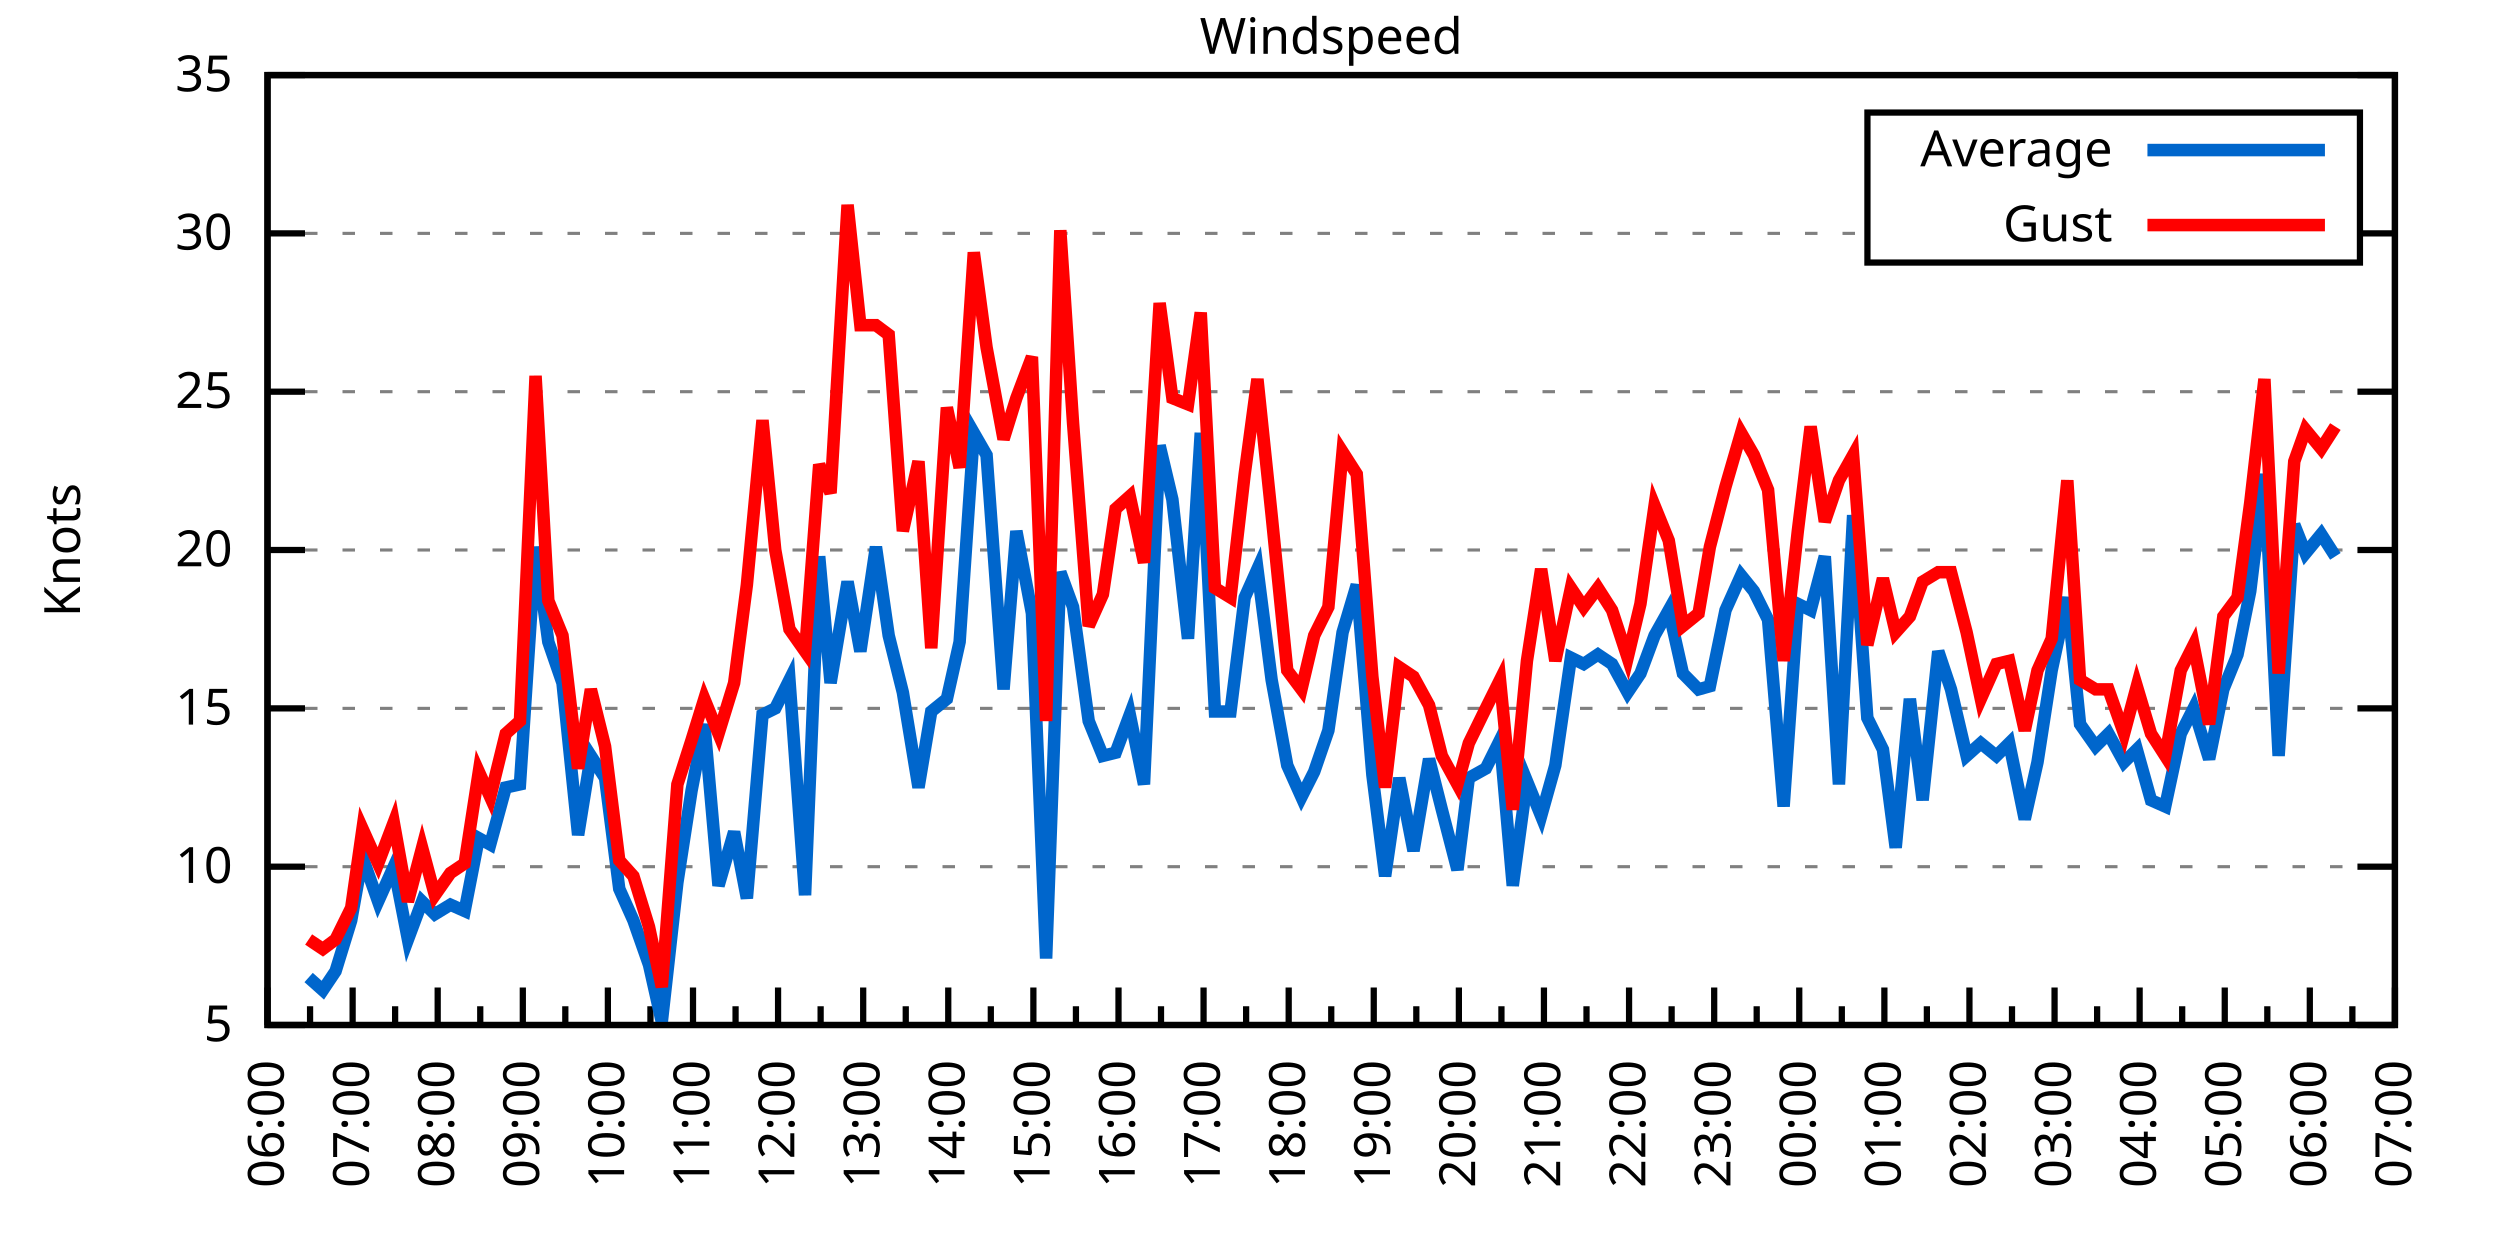
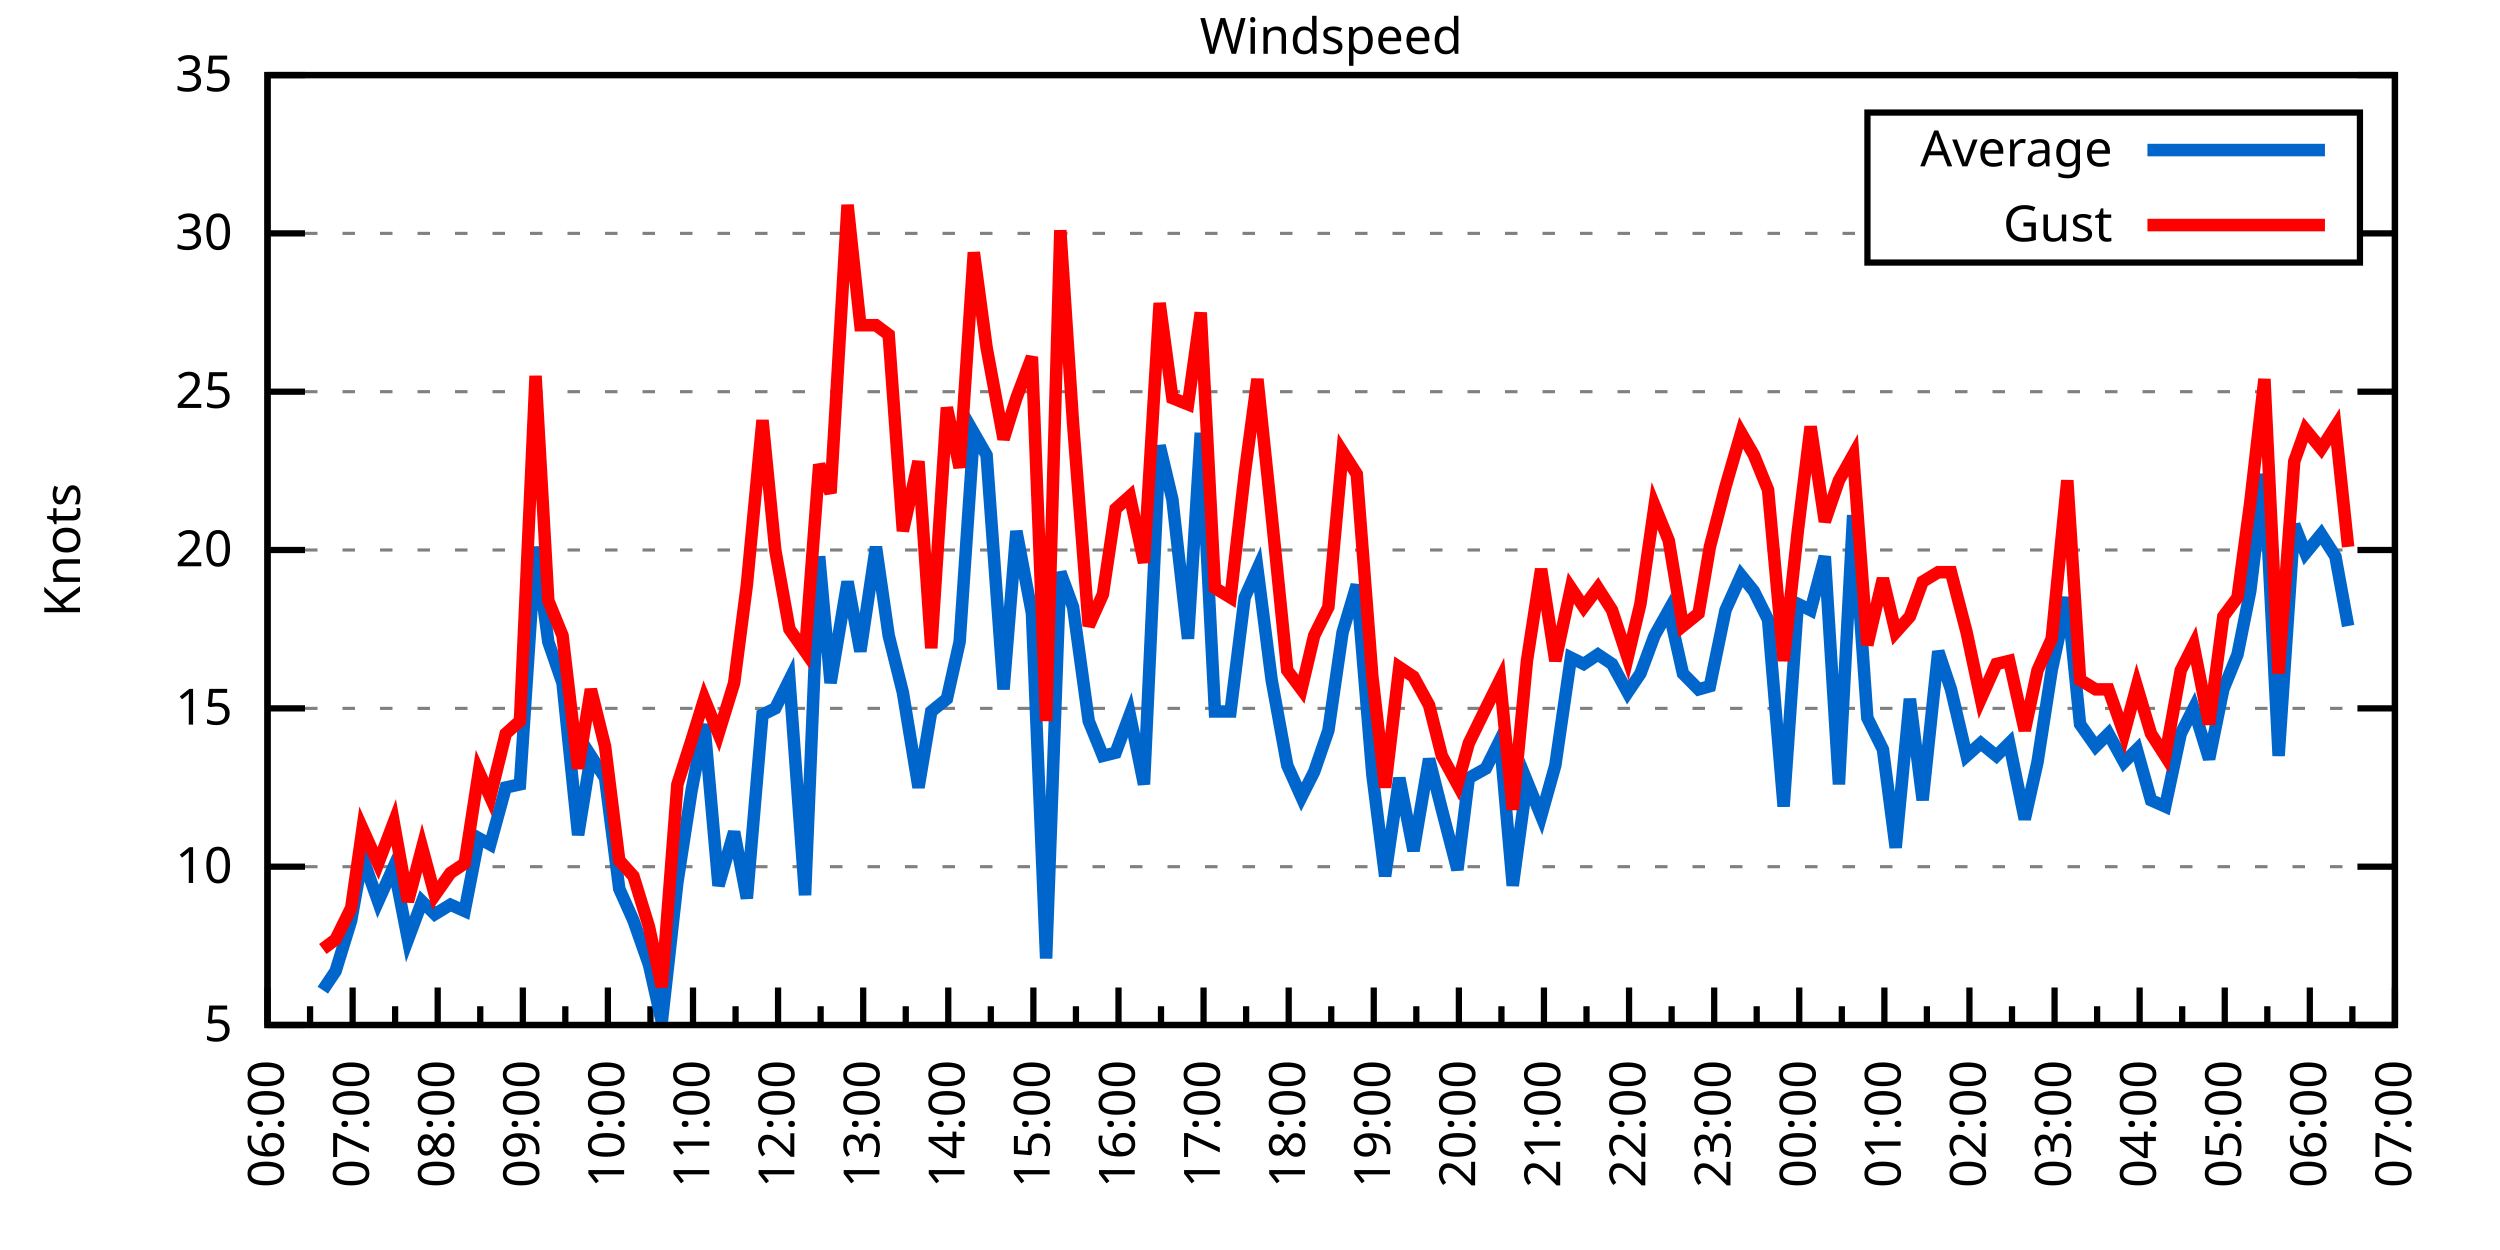
<svg xmlns="http://www.w3.org/2000/svg" xmlns:xlink="http://www.w3.org/1999/xlink" width="400" height="200" viewBox="0 0 400 200">
  <g id="gnuplot_canvas">
    <rect x="0" y="0" width="400" height="200" fill="none" />
    <defs>
      <circle id="gpDot" r="0.5" stroke-width="0.5" stroke="currentColor" />
      <path id="gpPt0" stroke-width="0.333" stroke="currentColor" d="M-1,0 h2 M0,-1 v2" />
      <path id="gpPt1" stroke-width="0.333" stroke="currentColor" d="M-1,-1 L1,1 M1,-1 L-1,1" />
      <path id="gpPt2" stroke-width="0.333" stroke="currentColor" d="M-1,0 L1,0 M0,-1 L0,1 M-1,-1 L1,1 M-1,1 L1,-1" />
      <rect id="gpPt3" stroke-width="0.333" stroke="currentColor" x="-1" y="-1" width="2" height="2" />
      <rect id="gpPt4" stroke-width="0.333" stroke="currentColor" fill="currentColor" x="-1" y="-1" width="2" height="2" />
      <circle id="gpPt5" stroke-width="0.333" stroke="currentColor" cx="0" cy="0" r="1" />
      <use xlink:href="#gpPt5" id="gpPt6" fill="currentColor" stroke="none" />
      <path id="gpPt7" stroke-width="0.333" stroke="currentColor" d="M0,-1.33 L-1.33,0.67 L1.33,0.67 z" />
      <use xlink:href="#gpPt7" id="gpPt8" fill="currentColor" stroke="none" />
      <use xlink:href="#gpPt7" id="gpPt9" stroke="currentColor" transform="rotate(180)" />
      <use xlink:href="#gpPt9" id="gpPt10" fill="currentColor" stroke="none" />
      <use xlink:href="#gpPt3" id="gpPt11" stroke="currentColor" transform="rotate(45)" />
      <use xlink:href="#gpPt11" id="gpPt12" fill="currentColor" stroke="none" />
      <path id="gpPt13" stroke-width="0.333" stroke="currentColor" d="M0,1.330 L1.265,0.411 L0.782,-1.067 L-0.782,-1.076 L-1.265,0.411 z" />
      <use xlink:href="#gpPt13" id="gpPt14" fill="currentColor" stroke="none" />
      <filter id="textbox" filterUnits="objectBoundingBox" x="0" y="0" height="1" width="1">
        <feFlood flood-color="white" flood-opacity="1" result="bgnd" />
        <feComposite in="SourceGraphic" in2="bgnd" operator="atop" />
      </filter>
      <filter id="greybox" filterUnits="objectBoundingBox" x="0" y="0" height="1" width="1">
        <feFlood flood-color="lightgrey" flood-opacity="1" result="grey" />
        <feComposite in="SourceGraphic" in2="grey" operator="atop" />
      </filter>
    </defs>
    <g fill="none" color="white" stroke="currentColor" stroke-width="1.00" stroke-linecap="butt" stroke-linejoin="miter">
</g>
    <g fill="none" color="black" stroke="currentColor" stroke-width="1.00" stroke-linecap="butt" stroke-linejoin="miter">
      <g stroke="none" shape-rendering="crispEdges">
        <polygon fill="rgb(255, 255, 255)" points="42.80,164.00 383.18,164.00 383.18,12.02 42.80,12.02 " />
      </g>
    </g>
    <g fill="none" color="black" stroke="currentColor" stroke-width="1.00" stroke-linecap="butt" stroke-linejoin="miter">
</g>
    <g fill="none" color="black" stroke="black" stroke-width="0.50" stroke-linecap="butt" stroke-linejoin="miter">
</g>
    <g fill="none" color="gray" stroke="currentColor" stroke-width="0.50" stroke-linecap="butt" stroke-linejoin="miter">
      <path stroke="gray" stroke-dasharray="2,4" class="gridline" d="M42.80,164.00 L383.19,164.00  " />
    </g>
    <g fill="none" color="gray" stroke="gray" stroke-width="1.00" stroke-linecap="butt" stroke-linejoin="miter">
</g>
    <g fill="none" color="black" stroke="currentColor" stroke-width="1.00" stroke-linecap="butt" stroke-linejoin="miter">
      <path stroke="black" d="M42.80,164.00 L48.80,164.00 M383.19,164.00 L377.19,164.00  " />
      <g transform="translate(37.20,166.60)" stroke="none" fill="black" font-family="Sans" font-size="8.00" text-anchor="end">
        <text>
          <tspan font-family="Sans"> 5</tspan>
        </text>
      </g>
    </g>
    <g fill="none" color="black" stroke="currentColor" stroke-width="1.00" stroke-linecap="butt" stroke-linejoin="miter">
</g>
    <g fill="none" color="black" stroke="black" stroke-width="0.50" stroke-linecap="butt" stroke-linejoin="miter">
</g>
    <g fill="none" color="gray" stroke="currentColor" stroke-width="0.50" stroke-linecap="butt" stroke-linejoin="miter">
      <path stroke="gray" stroke-dasharray="2,4" class="gridline" d="M42.80,138.67 L383.19,138.67  " />
    </g>
    <g fill="none" color="gray" stroke="gray" stroke-width="1.00" stroke-linecap="butt" stroke-linejoin="miter">
</g>
    <g fill="none" color="black" stroke="currentColor" stroke-width="1.00" stroke-linecap="butt" stroke-linejoin="miter">
      <path stroke="black" d="M42.80,138.67 L48.80,138.67 M383.19,138.67 L377.19,138.67  " />
      <g transform="translate(37.20,141.27)" stroke="none" fill="black" font-family="Sans" font-size="8.00" text-anchor="end">
        <text>
          <tspan font-family="Sans"> 10</tspan>
        </text>
      </g>
    </g>
    <g fill="none" color="black" stroke="currentColor" stroke-width="1.00" stroke-linecap="butt" stroke-linejoin="miter">
</g>
    <g fill="none" color="black" stroke="black" stroke-width="0.50" stroke-linecap="butt" stroke-linejoin="miter">
</g>
    <g fill="none" color="gray" stroke="currentColor" stroke-width="0.50" stroke-linecap="butt" stroke-linejoin="miter">
      <path stroke="gray" stroke-dasharray="2,4" class="gridline" d="M42.80,113.34 L383.19,113.34  " />
    </g>
    <g fill="none" color="gray" stroke="gray" stroke-width="1.00" stroke-linecap="butt" stroke-linejoin="miter">
</g>
    <g fill="none" color="black" stroke="currentColor" stroke-width="1.00" stroke-linecap="butt" stroke-linejoin="miter">
      <path stroke="black" d="M42.80,113.34 L48.80,113.34 M383.19,113.34 L377.19,113.34  " />
      <g transform="translate(37.20,115.94)" stroke="none" fill="black" font-family="Sans" font-size="8.00" text-anchor="end">
        <text>
          <tspan font-family="Sans"> 15</tspan>
        </text>
      </g>
    </g>
    <g fill="none" color="black" stroke="currentColor" stroke-width="1.00" stroke-linecap="butt" stroke-linejoin="miter">
</g>
    <g fill="none" color="black" stroke="black" stroke-width="0.50" stroke-linecap="butt" stroke-linejoin="miter">
</g>
    <g fill="none" color="gray" stroke="currentColor" stroke-width="0.50" stroke-linecap="butt" stroke-linejoin="miter">
      <path stroke="gray" stroke-dasharray="2,4" class="gridline" d="M42.80,88.00 L383.19,88.00  " />
    </g>
    <g fill="none" color="gray" stroke="gray" stroke-width="1.00" stroke-linecap="butt" stroke-linejoin="miter">
</g>
    <g fill="none" color="black" stroke="currentColor" stroke-width="1.00" stroke-linecap="butt" stroke-linejoin="miter">
      <path stroke="black" d="M42.80,88.00 L48.80,88.00 M383.19,88.00 L377.19,88.00  " />
      <g transform="translate(37.20,90.60)" stroke="none" fill="black" font-family="Sans" font-size="8.00" text-anchor="end">
        <text>
          <tspan font-family="Sans"> 20</tspan>
        </text>
      </g>
    </g>
    <g fill="none" color="black" stroke="currentColor" stroke-width="1.00" stroke-linecap="butt" stroke-linejoin="miter">
</g>
    <g fill="none" color="black" stroke="black" stroke-width="0.50" stroke-linecap="butt" stroke-linejoin="miter">
</g>
    <g fill="none" color="gray" stroke="currentColor" stroke-width="0.50" stroke-linecap="butt" stroke-linejoin="miter">
      <path stroke="gray" stroke-dasharray="2,4" class="gridline" d="M42.80,62.67 L383.19,62.67  " />
    </g>
    <g fill="none" color="gray" stroke="gray" stroke-width="1.00" stroke-linecap="butt" stroke-linejoin="miter">
</g>
    <g fill="none" color="black" stroke="currentColor" stroke-width="1.00" stroke-linecap="butt" stroke-linejoin="miter">
      <path stroke="black" d="M42.80,62.67 L48.80,62.67 M383.19,62.67 L377.19,62.67  " />
      <g transform="translate(37.20,65.27)" stroke="none" fill="black" font-family="Sans" font-size="8.00" text-anchor="end">
        <text>
          <tspan font-family="Sans"> 25</tspan>
        </text>
      </g>
    </g>
    <g fill="none" color="black" stroke="currentColor" stroke-width="1.00" stroke-linecap="butt" stroke-linejoin="miter">
</g>
    <g fill="none" color="black" stroke="black" stroke-width="0.50" stroke-linecap="butt" stroke-linejoin="miter">
</g>
    <g fill="none" color="gray" stroke="currentColor" stroke-width="0.50" stroke-linecap="butt" stroke-linejoin="miter">
      <path stroke="gray" stroke-dasharray="2,4" class="gridline" d="M42.80,37.34 L298.79,37.34 M377.59,37.34 L383.19,37.34  " />
    </g>
    <g fill="none" color="gray" stroke="gray" stroke-width="1.00" stroke-linecap="butt" stroke-linejoin="miter">
</g>
    <g fill="none" color="black" stroke="currentColor" stroke-width="1.00" stroke-linecap="butt" stroke-linejoin="miter">
      <path stroke="black" d="M42.80,37.34 L48.80,37.34 M383.19,37.34 L377.19,37.34  " />
      <g transform="translate(37.20,39.94)" stroke="none" fill="black" font-family="Sans" font-size="8.00" text-anchor="end">
        <text>
          <tspan font-family="Sans"> 30</tspan>
        </text>
      </g>
    </g>
    <g fill="none" color="black" stroke="currentColor" stroke-width="1.00" stroke-linecap="butt" stroke-linejoin="miter">
</g>
    <g fill="none" color="black" stroke="black" stroke-width="0.50" stroke-linecap="butt" stroke-linejoin="miter">
</g>
    <g fill="none" color="gray" stroke="currentColor" stroke-width="0.50" stroke-linecap="butt" stroke-linejoin="miter">
      <path stroke="gray" stroke-dasharray="2,4" class="gridline" d="M42.80,12.01 L383.19,12.01  " />
    </g>
    <g fill="none" color="gray" stroke="gray" stroke-width="1.00" stroke-linecap="butt" stroke-linejoin="miter">
</g>
    <g fill="none" color="black" stroke="currentColor" stroke-width="1.00" stroke-linecap="butt" stroke-linejoin="miter">
      <path stroke="black" d="M42.80,12.01 L48.80,12.01 M383.19,12.01 L377.19,12.01  " />
      <g transform="translate(37.20,14.61)" stroke="none" fill="black" font-family="Sans" font-size="8.00" text-anchor="end">
        <text>
          <tspan font-family="Sans"> 35</tspan>
        </text>
      </g>
    </g>
    <g fill="none" color="black" stroke="currentColor" stroke-width="1.00" stroke-linecap="butt" stroke-linejoin="miter">
      <path stroke="black" d="M42.80,164.00 L42.80,158.00  " />
      <g transform="translate(45.40,169.60) rotate(270)" stroke="none" fill="black" font-family="Sans" font-size="8.00" text-anchor="end">
        <text>
          <tspan font-family="Sans">06:00</tspan>
        </text>
      </g>
    </g>
    <g fill="none" color="black" stroke="currentColor" stroke-width="1.00" stroke-linecap="butt" stroke-linejoin="miter">
      <path stroke="black" d="M49.61,164.00 L49.61,161.00 M56.42,164.00 L56.42,158.00  " />
      <g transform="translate(59.02,169.60) rotate(270)" stroke="none" fill="black" font-family="Sans" font-size="8.00" text-anchor="end">
        <text>
          <tspan font-family="Sans">07:00</tspan>
        </text>
      </g>
    </g>
    <g fill="none" color="black" stroke="currentColor" stroke-width="1.00" stroke-linecap="butt" stroke-linejoin="miter">
      <path stroke="black" d="M63.22,164.00 L63.22,161.00 M70.03,164.00 L70.03,158.00  " />
      <g transform="translate(72.63,169.60) rotate(270)" stroke="none" fill="black" font-family="Sans" font-size="8.00" text-anchor="end">
        <text>
          <tspan font-family="Sans">08:00</tspan>
        </text>
      </g>
    </g>
    <g fill="none" color="black" stroke="currentColor" stroke-width="1.00" stroke-linecap="butt" stroke-linejoin="miter">
      <path stroke="black" d="M76.84,164.00 L76.84,161.00 M83.65,164.00 L83.65,158.00  " />
      <g transform="translate(86.25,169.60) rotate(270)" stroke="none" fill="black" font-family="Sans" font-size="8.00" text-anchor="end">
        <text>
          <tspan font-family="Sans">09:00</tspan>
        </text>
      </g>
    </g>
    <g fill="none" color="black" stroke="currentColor" stroke-width="1.00" stroke-linecap="butt" stroke-linejoin="miter">
      <path stroke="black" d="M90.45,164.00 L90.45,161.00 M97.26,164.00 L97.26,158.00  " />
      <g transform="translate(99.86,169.60) rotate(270)" stroke="none" fill="black" font-family="Sans" font-size="8.00" text-anchor="end">
        <text>
          <tspan font-family="Sans">10:00</tspan>
        </text>
      </g>
    </g>
    <g fill="none" color="black" stroke="currentColor" stroke-width="1.00" stroke-linecap="butt" stroke-linejoin="miter">
      <path stroke="black" d="M104.07,164.00 L104.07,161.00 M110.88,164.00 L110.88,158.00  " />
      <g transform="translate(113.48,169.60) rotate(270)" stroke="none" fill="black" font-family="Sans" font-size="8.00" text-anchor="end">
        <text>
          <tspan font-family="Sans">11:00</tspan>
        </text>
      </g>
    </g>
    <g fill="none" color="black" stroke="currentColor" stroke-width="1.00" stroke-linecap="butt" stroke-linejoin="miter">
      <path stroke="black" d="M117.69,164.00 L117.69,161.00 M124.49,164.00 L124.49,158.00  " />
      <g transform="translate(127.09,169.60) rotate(270)" stroke="none" fill="black" font-family="Sans" font-size="8.00" text-anchor="end">
        <text>
          <tspan font-family="Sans">12:00</tspan>
        </text>
      </g>
    </g>
    <g fill="none" color="black" stroke="currentColor" stroke-width="1.00" stroke-linecap="butt" stroke-linejoin="miter">
      <path stroke="black" d="M131.30,164.00 L131.30,161.00 M138.11,164.00 L138.11,158.00  " />
      <g transform="translate(140.71,169.60) rotate(270)" stroke="none" fill="black" font-family="Sans" font-size="8.00" text-anchor="end">
        <text>
          <tspan font-family="Sans">13:00</tspan>
        </text>
      </g>
    </g>
    <g fill="none" color="black" stroke="currentColor" stroke-width="1.00" stroke-linecap="butt" stroke-linejoin="miter">
      <path stroke="black" d="M144.92,164.00 L144.92,161.00 M151.72,164.00 L151.72,158.00  " />
      <g transform="translate(154.32,169.60) rotate(270)" stroke="none" fill="black" font-family="Sans" font-size="8.00" text-anchor="end">
        <text>
          <tspan font-family="Sans">14:00</tspan>
        </text>
      </g>
    </g>
    <g fill="none" color="black" stroke="currentColor" stroke-width="1.00" stroke-linecap="butt" stroke-linejoin="miter">
      <path stroke="black" d="M158.53,164.00 L158.53,161.00 M165.34,164.00 L165.34,158.00  " />
      <g transform="translate(167.94,169.60) rotate(270)" stroke="none" fill="black" font-family="Sans" font-size="8.00" text-anchor="end">
        <text>
          <tspan font-family="Sans">15:00</tspan>
        </text>
      </g>
    </g>
    <g fill="none" color="black" stroke="currentColor" stroke-width="1.00" stroke-linecap="butt" stroke-linejoin="miter">
      <path stroke="black" d="M172.15,164.00 L172.15,161.00 M178.96,164.00 L178.96,158.00  " />
      <g transform="translate(181.56,169.60) rotate(270)" stroke="none" fill="black" font-family="Sans" font-size="8.00" text-anchor="end">
        <text>
          <tspan font-family="Sans">16:00</tspan>
        </text>
      </g>
    </g>
    <g fill="none" color="black" stroke="currentColor" stroke-width="1.00" stroke-linecap="butt" stroke-linejoin="miter">
      <path stroke="black" d="M185.76,164.00 L185.76,161.00 M192.57,164.00 L192.57,158.00  " />
      <g transform="translate(195.17,169.60) rotate(270)" stroke="none" fill="black" font-family="Sans" font-size="8.00" text-anchor="end">
        <text>
          <tspan font-family="Sans">17:00</tspan>
        </text>
      </g>
    </g>
    <g fill="none" color="black" stroke="currentColor" stroke-width="1.00" stroke-linecap="butt" stroke-linejoin="miter">
      <path stroke="black" d="M199.38,164.00 L199.38,161.00 M206.19,164.00 L206.19,158.00  " />
      <g transform="translate(208.79,169.60) rotate(270)" stroke="none" fill="black" font-family="Sans" font-size="8.00" text-anchor="end">
        <text>
          <tspan font-family="Sans">18:00</tspan>
        </text>
      </g>
    </g>
    <g fill="none" color="black" stroke="currentColor" stroke-width="1.00" stroke-linecap="butt" stroke-linejoin="miter">
      <path stroke="black" d="M213.00,164.00 L213.00,161.00 M219.80,164.00 L219.80,158.00  " />
      <g transform="translate(222.40,169.60) rotate(270)" stroke="none" fill="black" font-family="Sans" font-size="8.00" text-anchor="end">
        <text>
          <tspan font-family="Sans">19:00</tspan>
        </text>
      </g>
    </g>
    <g fill="none" color="black" stroke="currentColor" stroke-width="1.00" stroke-linecap="butt" stroke-linejoin="miter">
      <path stroke="black" d="M226.61,164.00 L226.61,161.00 M233.42,164.00 L233.42,158.00  " />
      <g transform="translate(236.02,169.60) rotate(270)" stroke="none" fill="black" font-family="Sans" font-size="8.00" text-anchor="end">
        <text>
          <tspan font-family="Sans">20:00</tspan>
        </text>
      </g>
    </g>
    <g fill="none" color="black" stroke="currentColor" stroke-width="1.00" stroke-linecap="butt" stroke-linejoin="miter">
      <path stroke="black" d="M240.23,164.00 L240.23,161.00 M247.03,164.00 L247.03,158.00  " />
      <g transform="translate(249.63,169.60) rotate(270)" stroke="none" fill="black" font-family="Sans" font-size="8.00" text-anchor="end">
        <text>
          <tspan font-family="Sans">21:00</tspan>
        </text>
      </g>
    </g>
    <g fill="none" color="black" stroke="currentColor" stroke-width="1.00" stroke-linecap="butt" stroke-linejoin="miter">
      <path stroke="black" d="M253.84,164.00 L253.84,161.00 M260.65,164.00 L260.65,158.00  " />
      <g transform="translate(263.25,169.60) rotate(270)" stroke="none" fill="black" font-family="Sans" font-size="8.00" text-anchor="end">
        <text>
          <tspan font-family="Sans">22:00</tspan>
        </text>
      </g>
    </g>
    <g fill="none" color="black" stroke="currentColor" stroke-width="1.00" stroke-linecap="butt" stroke-linejoin="miter">
      <path stroke="black" d="M267.46,164.00 L267.46,161.00 M274.27,164.00 L274.27,158.00  " />
      <g transform="translate(276.87,169.60) rotate(270)" stroke="none" fill="black" font-family="Sans" font-size="8.00" text-anchor="end">
        <text>
          <tspan font-family="Sans">23:00</tspan>
        </text>
      </g>
    </g>
    <g fill="none" color="black" stroke="currentColor" stroke-width="1.00" stroke-linecap="butt" stroke-linejoin="miter">
      <path stroke="black" d="M281.07,164.00 L281.07,161.00 M287.88,164.00 L287.88,158.00  " />
      <g transform="translate(290.48,169.60) rotate(270)" stroke="none" fill="black" font-family="Sans" font-size="8.00" text-anchor="end">
        <text>
          <tspan font-family="Sans">00:00</tspan>
        </text>
      </g>
    </g>
    <g fill="none" color="black" stroke="currentColor" stroke-width="1.00" stroke-linecap="butt" stroke-linejoin="miter">
      <path stroke="black" d="M294.69,164.00 L294.69,161.00 M301.50,164.00 L301.50,158.00  " />
      <g transform="translate(304.10,169.60) rotate(270)" stroke="none" fill="black" font-family="Sans" font-size="8.00" text-anchor="end">
        <text>
          <tspan font-family="Sans">01:00</tspan>
        </text>
      </g>
    </g>
    <g fill="none" color="black" stroke="currentColor" stroke-width="1.00" stroke-linecap="butt" stroke-linejoin="miter">
      <path stroke="black" d="M308.30,164.00 L308.30,161.00 M315.11,164.00 L315.11,158.00  " />
      <g transform="translate(317.71,169.60) rotate(270)" stroke="none" fill="black" font-family="Sans" font-size="8.00" text-anchor="end">
        <text>
          <tspan font-family="Sans">02:00</tspan>
        </text>
      </g>
    </g>
    <g fill="none" color="black" stroke="currentColor" stroke-width="1.00" stroke-linecap="butt" stroke-linejoin="miter">
      <path stroke="black" d="M321.92,164.00 L321.92,161.00 M328.73,164.00 L328.73,158.00  " />
      <g transform="translate(331.33,169.60) rotate(270)" stroke="none" fill="black" font-family="Sans" font-size="8.00" text-anchor="end">
        <text>
          <tspan font-family="Sans">03:00</tspan>
        </text>
      </g>
    </g>
    <g fill="none" color="black" stroke="currentColor" stroke-width="1.00" stroke-linecap="butt" stroke-linejoin="miter">
      <path stroke="black" d="M335.54,164.00 L335.54,161.00 M342.34,164.00 L342.34,158.00  " />
      <g transform="translate(344.94,169.60) rotate(270)" stroke="none" fill="black" font-family="Sans" font-size="8.00" text-anchor="end">
        <text>
          <tspan font-family="Sans">04:00</tspan>
        </text>
      </g>
    </g>
    <g fill="none" color="black" stroke="currentColor" stroke-width="1.00" stroke-linecap="butt" stroke-linejoin="miter">
      <path stroke="black" d="M349.15,164.00 L349.15,161.00 M355.96,164.00 L355.96,158.00  " />
      <g transform="translate(358.56,169.60) rotate(270)" stroke="none" fill="black" font-family="Sans" font-size="8.00" text-anchor="end">
        <text>
          <tspan font-family="Sans">05:00</tspan>
        </text>
      </g>
    </g>
    <g fill="none" color="black" stroke="currentColor" stroke-width="1.00" stroke-linecap="butt" stroke-linejoin="miter">
      <path stroke="black" d="M362.77,164.00 L362.77,161.00 M369.57,164.00 L369.57,158.00  " />
      <g transform="translate(372.17,169.60) rotate(270)" stroke="none" fill="black" font-family="Sans" font-size="8.00" text-anchor="end">
        <text>
          <tspan font-family="Sans">06:00</tspan>
        </text>
      </g>
    </g>
    <g fill="none" color="black" stroke="currentColor" stroke-width="1.00" stroke-linecap="butt" stroke-linejoin="miter">
      <path stroke="black" d="M376.38,164.00 L376.38,161.00 M383.19,164.00 L383.19,158.00  " />
      <g transform="translate(385.79,169.60) rotate(270)" stroke="none" fill="black" font-family="Sans" font-size="8.00" text-anchor="end">
        <text>
          <tspan font-family="Sans">07:00</tspan>
        </text>
      </g>
    </g>
    <g fill="none" color="black" stroke="currentColor" stroke-width="1.00" stroke-linecap="butt" stroke-linejoin="miter">
</g>
    <g fill="none" color="black" stroke="currentColor" stroke-width="1.00" stroke-linecap="butt" stroke-linejoin="miter">
      <path stroke="black" d="M42.80,12.01 L42.80,164.00 L383.19,164.00 L383.19,12.01 L42.80,12.01 Z  " />
    </g>
    <g fill="none" color="black" stroke="currentColor" stroke-width="1.00" stroke-linecap="butt" stroke-linejoin="miter">
      <g transform="translate(12.80,88.01) rotate(270)" stroke="none" fill="black" font-family="Sans" font-size="8.00" text-anchor="middle">
        <text>
          <tspan font-family="Sans">Knots</tspan>
        </text>
      </g>
    </g>
    <g fill="none" color="black" stroke="currentColor" stroke-width="1.00" stroke-linecap="butt" stroke-linejoin="miter">
</g>
    <g fill="none" color="black" stroke="currentColor" stroke-width="1.00" stroke-linecap="butt" stroke-linejoin="miter">
      <path stroke="black" d="M298.79,42.01 L298.79,18.01 L377.59,18.01 L377.59,42.01 L298.79,42.01 Z  " />
    </g>
    <g id="Windspeed_plot_1">
      <g fill="none" color="white" stroke="black" stroke-width="2.00" stroke-linecap="butt" stroke-linejoin="miter">
</g>
      <g fill="none" color="black" stroke="currentColor" stroke-width="2.00" stroke-linecap="butt" stroke-linejoin="miter">
        <g transform="translate(337.99,26.61)" stroke="none" fill="black" font-family="Sans" font-size="8.00" text-anchor="end">
          <text>
            <tspan font-family="Sans">Average</tspan>
          </text>
        </g>
      </g>
      <g fill="none" color="black" stroke="currentColor" stroke-width="2.00" stroke-linecap="butt" stroke-linejoin="miter">
-         <path stroke="rgb(  0, 102, 204)" d="M343.59,24.01 L371.99,24.01 M49.38,156.40 L51.65,158.43 L53.69,155.39 L56.19,147.28 L58.00,137.15 L60.50,144.24   L63.00,138.67 L65.27,150.32 L67.54,144.24 L69.58,146.27 L72.07,144.75 L74.34,145.76 L76.61,134.11 L78.43,135.12   L80.92,126.00 L83.19,125.50 L85.69,87.50 L87.73,102.70 L90.00,109.28 L92.50,133.60 L94.54,120.94 L96.81,124.48   L99.08,142.21 L101.35,147.28 L103.84,154.37 L105.89,163.49 L108.38,141.20 L110.65,126.51 L112.69,115.87 L114.96,141.71   L117.46,133.10 L119.50,143.73 L122.00,114.35 L124.04,113.34 L126.31,108.78 L128.81,143.23 L131.07,89.02 L132.89,109.28   L135.61,93.07 L137.66,104.22 L140.15,87.50 L142.19,101.68 L144.46,110.80 L146.96,126.00 L149.00,113.84 L151.50,111.82   L153.54,102.70 L155.81,69.26 L157.85,72.81 L160.57,110.30 L162.62,84.97 L165.11,98.14 L167.38,153.36 L169.65,91.55   L171.69,97.12 L174.19,115.36 L176.46,120.94 L178.50,120.43 L180.77,114.35 L183.04,125.50 L185.54,71.29 L187.58,79.90   L190.08,102.19 L192.12,69.26 L194.39,113.84 L196.88,113.84 L199.15,95.60 L201.19,91.04 L203.46,108.78 L205.96,122.46   L208.23,127.52 L210.27,123.47 L212.54,116.88 L214.81,101.18 L217.08,93.58 L219.58,123.98 L221.62,140.19 L223.89,124.48   L226.16,136.14 L228.65,121.44 L230.70,129.55 L233.19,139.17 L235.01,124.48 L237.73,122.96 L240.00,118.40 L242.04,141.71   L244.31,124.99 L246.58,130.56 L248.85,122.46 L251.35,105.23 L253.39,106.24 L255.66,104.72 L257.93,106.24 L260.42,110.80   L262.47,107.76 L264.73,101.68 L267.00,97.63 L269.27,107.76 L271.77,110.30 L273.58,109.79 L276.08,97.63 L278.58,92.06   L280.62,94.59 L282.89,99.15 L285.38,129.04 L287.65,96.62 L289.70,97.63 L291.97,89.02 L294.23,125.50 L296.50,82.43   L298.77,114.86 L301.27,119.92 L303.31,135.63 L305.58,111.82 L307.62,128.03 L310.12,104.22 L312.16,110.30 L314.66,120.94   L316.93,118.91 L319.42,120.94 L321.47,118.91 L323.96,131.07 L326.00,121.95 L328.27,107.26 L330.77,95.60 L332.81,115.87   L335.31,119.42 L337.35,117.39 L339.85,121.95 L341.89,119.92 L344.16,128.03 L346.43,129.04 L348.92,117.39 L350.97,113.34   L353.46,121.44 L355.73,110.30 L358.00,104.72 L360.04,94.59 L362.31,75.85 L364.58,120.94 L367.08,83.95 L368.89,88.51   L371.39,85.47 L373.66,89.02  " />
+         <path stroke="rgb(  0, 102, 204)" d="M343.59,24.01 L371.99,24.01 M51.65,158.43 L53.69,155.39 L56.19,147.28 L58.00,137.15 L60.50,144.24 L63.00,138.67   L65.27,150.32 L67.54,144.24 L69.58,146.27 L72.07,144.75 L74.34,145.76 L76.61,134.11 L78.43,135.12 L80.92,126.00   L83.19,125.50 L85.69,87.50 L87.73,102.70 L90.00,109.28 L92.50,133.60 L94.54,120.94 L96.81,124.48 L99.08,142.21   L101.35,147.28 L103.84,154.37 L105.89,163.49 L108.38,141.20 L110.65,126.51 L112.69,115.87 L114.96,141.71 L117.46,133.10   L119.50,143.73 L122.00,114.35 L124.04,113.34 L126.31,108.78 L128.81,143.23 L131.07,89.02 L132.89,109.28 L135.61,93.07   L137.66,104.22 L140.15,87.50 L142.19,101.68 L144.46,110.80 L146.96,126.00 L149.00,113.84 L151.50,111.82 L153.54,102.70   L155.81,69.26 L157.85,72.81 L160.57,110.30 L162.62,84.97 L165.11,98.14 L167.38,153.36 L169.65,91.55 L171.69,97.12   L174.19,115.36 L176.46,120.94 L178.50,120.43 L180.77,114.35 L183.04,125.50 L185.54,71.29 L187.58,79.90 L190.08,102.19   L192.12,69.26 L194.39,113.84 L196.88,113.84 L199.15,95.60 L201.19,91.04 L203.46,108.78 L205.96,122.46 L208.23,127.52   L210.27,123.47 L212.54,116.88 L214.81,101.18 L217.08,93.58 L219.58,123.98 L221.62,140.19 L223.89,124.48 L226.16,136.14   L228.65,121.44 L230.70,129.55 L233.19,139.17 L235.01,124.48 L237.73,122.96 L240.00,118.40 L242.04,141.71 L244.31,124.99   L246.58,130.56 L248.85,122.46 L251.35,105.23 L253.39,106.24 L255.66,104.72 L257.93,106.24 L260.42,110.80 L262.47,107.76   L264.73,101.68 L267.00,97.63 L269.27,107.76 L271.77,110.30 L273.58,109.79 L276.08,97.63 L278.58,92.06 L280.62,94.59   L282.89,99.15 L285.38,129.04 L287.65,96.62 L289.70,97.63 L291.97,89.02 L294.23,125.50 L296.50,82.43 L298.77,114.86   L301.27,119.92 L303.31,135.63 L305.58,111.82 L307.62,128.03 L310.12,104.22 L312.16,110.30 L314.66,120.94 L316.93,118.91   L319.42,120.94 L321.47,118.91 L323.96,131.07 L326.00,121.95 L328.27,107.26 L330.77,95.60 L332.81,115.87 L335.31,119.42   L337.35,117.39 L339.85,121.95 L341.89,119.92 L344.16,128.03 L346.43,129.04 L348.92,117.39 L350.97,113.34 L353.46,121.44   L355.73,110.30 L358.00,104.72 L360.04,94.59 L362.31,75.85 L364.58,120.94 L367.08,83.95 L368.89,88.51 L371.39,85.47   L373.66,89.02 L375.70,100.16  " />
      </g>
    </g>
    <g id="Windspeed_plot_2">
      <g fill="none" color="black" stroke="currentColor" stroke-width="2.00" stroke-linecap="butt" stroke-linejoin="miter">
        <g transform="translate(337.99,38.61)" stroke="none" fill="black" font-family="Sans" font-size="8.00" text-anchor="end">
          <text>
            <tspan font-family="Sans">Gust</tspan>
          </text>
        </g>
      </g>
      <g fill="none" color="black" stroke="currentColor" stroke-width="2.00" stroke-linecap="butt" stroke-linejoin="miter">
-         <path stroke="rgb(255,   0,   0)" d="M343.59,36.01 L371.99,36.01 M49.38,150.32 L51.65,151.84 L53.69,150.32 L56.19,145.25 L58.00,132.59 L60.50,138.16   L63.00,131.58 L65.27,144.24 L67.54,135.63 L69.58,143.23 L72.07,139.68 L74.34,138.16 L76.61,123.47 L78.43,127.52   L80.92,117.39 L83.19,115.36 L85.69,60.14 L87.73,96.11 L90.00,101.68 L92.50,122.96 L94.54,110.30 L96.81,119.42   L99.08,137.66 L101.35,140.19 L103.84,148.29 L105.89,157.92 L108.38,125.50 L110.65,118.40 L112.69,111.82 L114.96,117.39   L117.46,109.28 L119.50,93.58 L122.00,67.23 L124.04,88.00 L126.31,100.67 L128.81,104.22 L131.07,74.33 L132.89,78.89   L135.61,32.78 L137.66,52.03 L140.15,52.03 L142.19,53.55 L144.46,84.97 L146.96,73.82 L149.00,103.71 L151.50,65.21   L153.54,74.83 L155.81,40.38 L157.85,55.58 L160.57,70.27 L162.62,63.69 L165.11,57.10 L167.38,115.36 L169.65,36.84   L171.69,67.74 L174.19,100.16 L176.46,95.10 L178.50,81.42 L180.77,79.39 L183.04,90.03 L185.54,48.49 L187.58,63.69   L190.08,64.70 L192.12,50.01 L194.39,94.08 L196.88,95.60 L199.15,75.85 L201.19,60.65 L203.46,82.43 L205.96,107.26   L208.23,110.30 L210.27,101.68 L212.54,97.12 L214.81,72.30 L217.08,75.85 L219.58,108.27 L221.62,126.00 L223.89,106.75   L226.16,108.27 L228.65,112.83 L230.70,120.94 L233.19,125.50 L235.01,118.91 L237.73,113.34 L240.00,108.78 L242.04,129.55   L244.31,105.74 L246.58,91.04 L248.85,105.74 L251.35,94.08 L253.39,97.12 L255.66,94.08 L257.93,97.63 L260.42,105.23   L262.47,96.62 L264.73,80.91 L267.00,86.49 L269.27,100.16 L271.77,98.14 L273.58,87.50 L276.08,77.87 L278.58,69.26   L280.62,72.81 L282.89,78.38 L285.38,105.74 L287.65,84.97 L289.70,68.25 L291.97,83.45 L294.23,76.86 L296.50,72.81   L298.77,103.20 L301.27,92.56 L303.31,101.18 L305.58,98.64 L307.62,93.07 L310.12,91.55 L312.16,91.55 L314.66,101.18   L316.93,111.82 L319.42,106.24 L321.47,105.74 L323.96,116.88 L326.00,107.26 L328.27,102.19 L330.77,76.86 L332.81,108.78   L335.31,110.30 L337.35,110.30 L339.85,117.39 L341.89,109.79 L344.16,117.39 L346.43,120.94 L348.92,107.26 L350.97,103.20   L353.46,115.87 L355.73,98.64 L358.00,95.60 L360.04,80.41 L362.31,60.65 L364.58,107.76 L367.08,73.82 L368.89,68.75   L371.39,71.79 L373.66,68.25  " />
+         <path stroke="rgb(255,   0,   0)" d="M343.59,36.01 L371.99,36.01 M51.65,151.84 L53.69,150.32 L56.19,145.25 L58.00,132.59 L60.50,138.16 L63.00,131.58   L65.27,144.24 L67.54,135.63 L69.58,143.23 L72.07,139.68 L74.34,138.16 L76.61,123.47 L78.43,127.52 L80.92,117.39   L83.19,115.36 L85.69,60.14 L87.73,96.11 L90.00,101.68 L92.50,122.96 L94.54,110.30 L96.81,119.42 L99.08,137.66   L101.35,140.19 L103.84,148.29 L105.89,157.92 L108.38,125.50 L110.65,118.40 L112.69,111.82 L114.96,117.39 L117.46,109.28   L119.50,93.58 L122.00,67.23 L124.04,88.00 L126.31,100.67 L128.81,104.22 L131.07,74.33 L132.89,78.89 L135.61,32.78   L137.66,52.03 L140.15,52.03 L142.19,53.55 L144.46,84.97 L146.96,73.82 L149.00,103.71 L151.50,65.21 L153.54,74.83   L155.81,40.38 L157.85,55.58 L160.57,70.27 L162.62,63.69 L165.11,57.10 L167.38,115.36 L169.65,36.84 L171.69,67.74   L174.19,100.16 L176.46,95.10 L178.50,81.42 L180.77,79.39 L183.04,90.03 L185.54,48.49 L187.58,63.69 L190.08,64.70   L192.12,50.01 L194.39,94.08 L196.88,95.60 L199.15,75.85 L201.19,60.65 L203.46,82.43 L205.96,107.26 L208.23,110.30   L210.27,101.68 L212.54,97.12 L214.81,72.30 L217.08,75.85 L219.58,108.27 L221.62,126.00 L223.89,106.75 L226.16,108.27   L228.65,112.83 L230.70,120.94 L233.19,125.50 L235.01,118.91 L237.73,113.34 L240.00,108.78 L242.04,129.55 L244.31,105.74   L246.58,91.04 L248.85,105.74 L251.35,94.08 L253.39,97.12 L255.66,94.08 L257.93,97.63 L260.42,105.23 L262.47,96.62   L264.73,80.91 L267.00,86.49 L269.27,100.16 L271.77,98.14 L273.58,87.50 L276.08,77.87 L278.58,69.26 L280.62,72.81   L282.89,78.38 L285.38,105.74 L287.65,84.97 L289.70,68.25 L291.97,83.45 L294.23,76.86 L296.50,72.81 L298.77,103.20   L301.27,92.56 L303.31,101.18 L305.58,98.64 L307.62,93.07 L310.12,91.55 L312.16,91.55 L314.66,101.18 L316.93,111.82   L319.42,106.24 L321.47,105.74 L323.96,116.88 L326.00,107.26 L328.27,102.19 L330.77,76.86 L332.81,108.78 L335.31,110.30   L337.35,110.30 L339.85,117.39 L341.89,109.79 L344.16,117.39 L346.43,120.94 L348.92,107.26 L350.97,103.20 L353.46,115.87   L355.73,98.64 L358.00,95.60 L360.04,80.41 L362.31,60.65 L364.58,107.76 L367.08,73.82 L368.89,68.75 L371.39,71.79   L373.66,68.25 L375.70,87.50  " />
      </g>
    </g>
    <g fill="none" color="black" stroke="currentColor" stroke-width="2.00" stroke-linecap="butt" stroke-linejoin="miter">
</g>
    <g fill="none" color="black" stroke="black" stroke-width="1.00" stroke-linecap="butt" stroke-linejoin="miter">
</g>
    <g fill="none" color="black" stroke="currentColor" stroke-width="1.00" stroke-linecap="butt" stroke-linejoin="miter">
      <path stroke="black" d="M42.80,12.01 L42.80,164.00 L383.19,164.00 L383.19,12.01 L42.80,12.01 Z  " />
    </g>
    <g fill="none" color="black" stroke="currentColor" stroke-width="1.00" stroke-linecap="butt" stroke-linejoin="miter">
      <g transform="translate(212.99,8.61)" stroke="none" fill="black" font-family="Sans" font-size="8.00" text-anchor="middle">
        <text>
          <tspan font-family="Sans">Windspeed</tspan>
        </text>
      </g>
    </g>
    <g fill="none" color="black" stroke="currentColor" stroke-width="1.00" stroke-linecap="butt" stroke-linejoin="miter">
</g>
  </g>
</svg>
